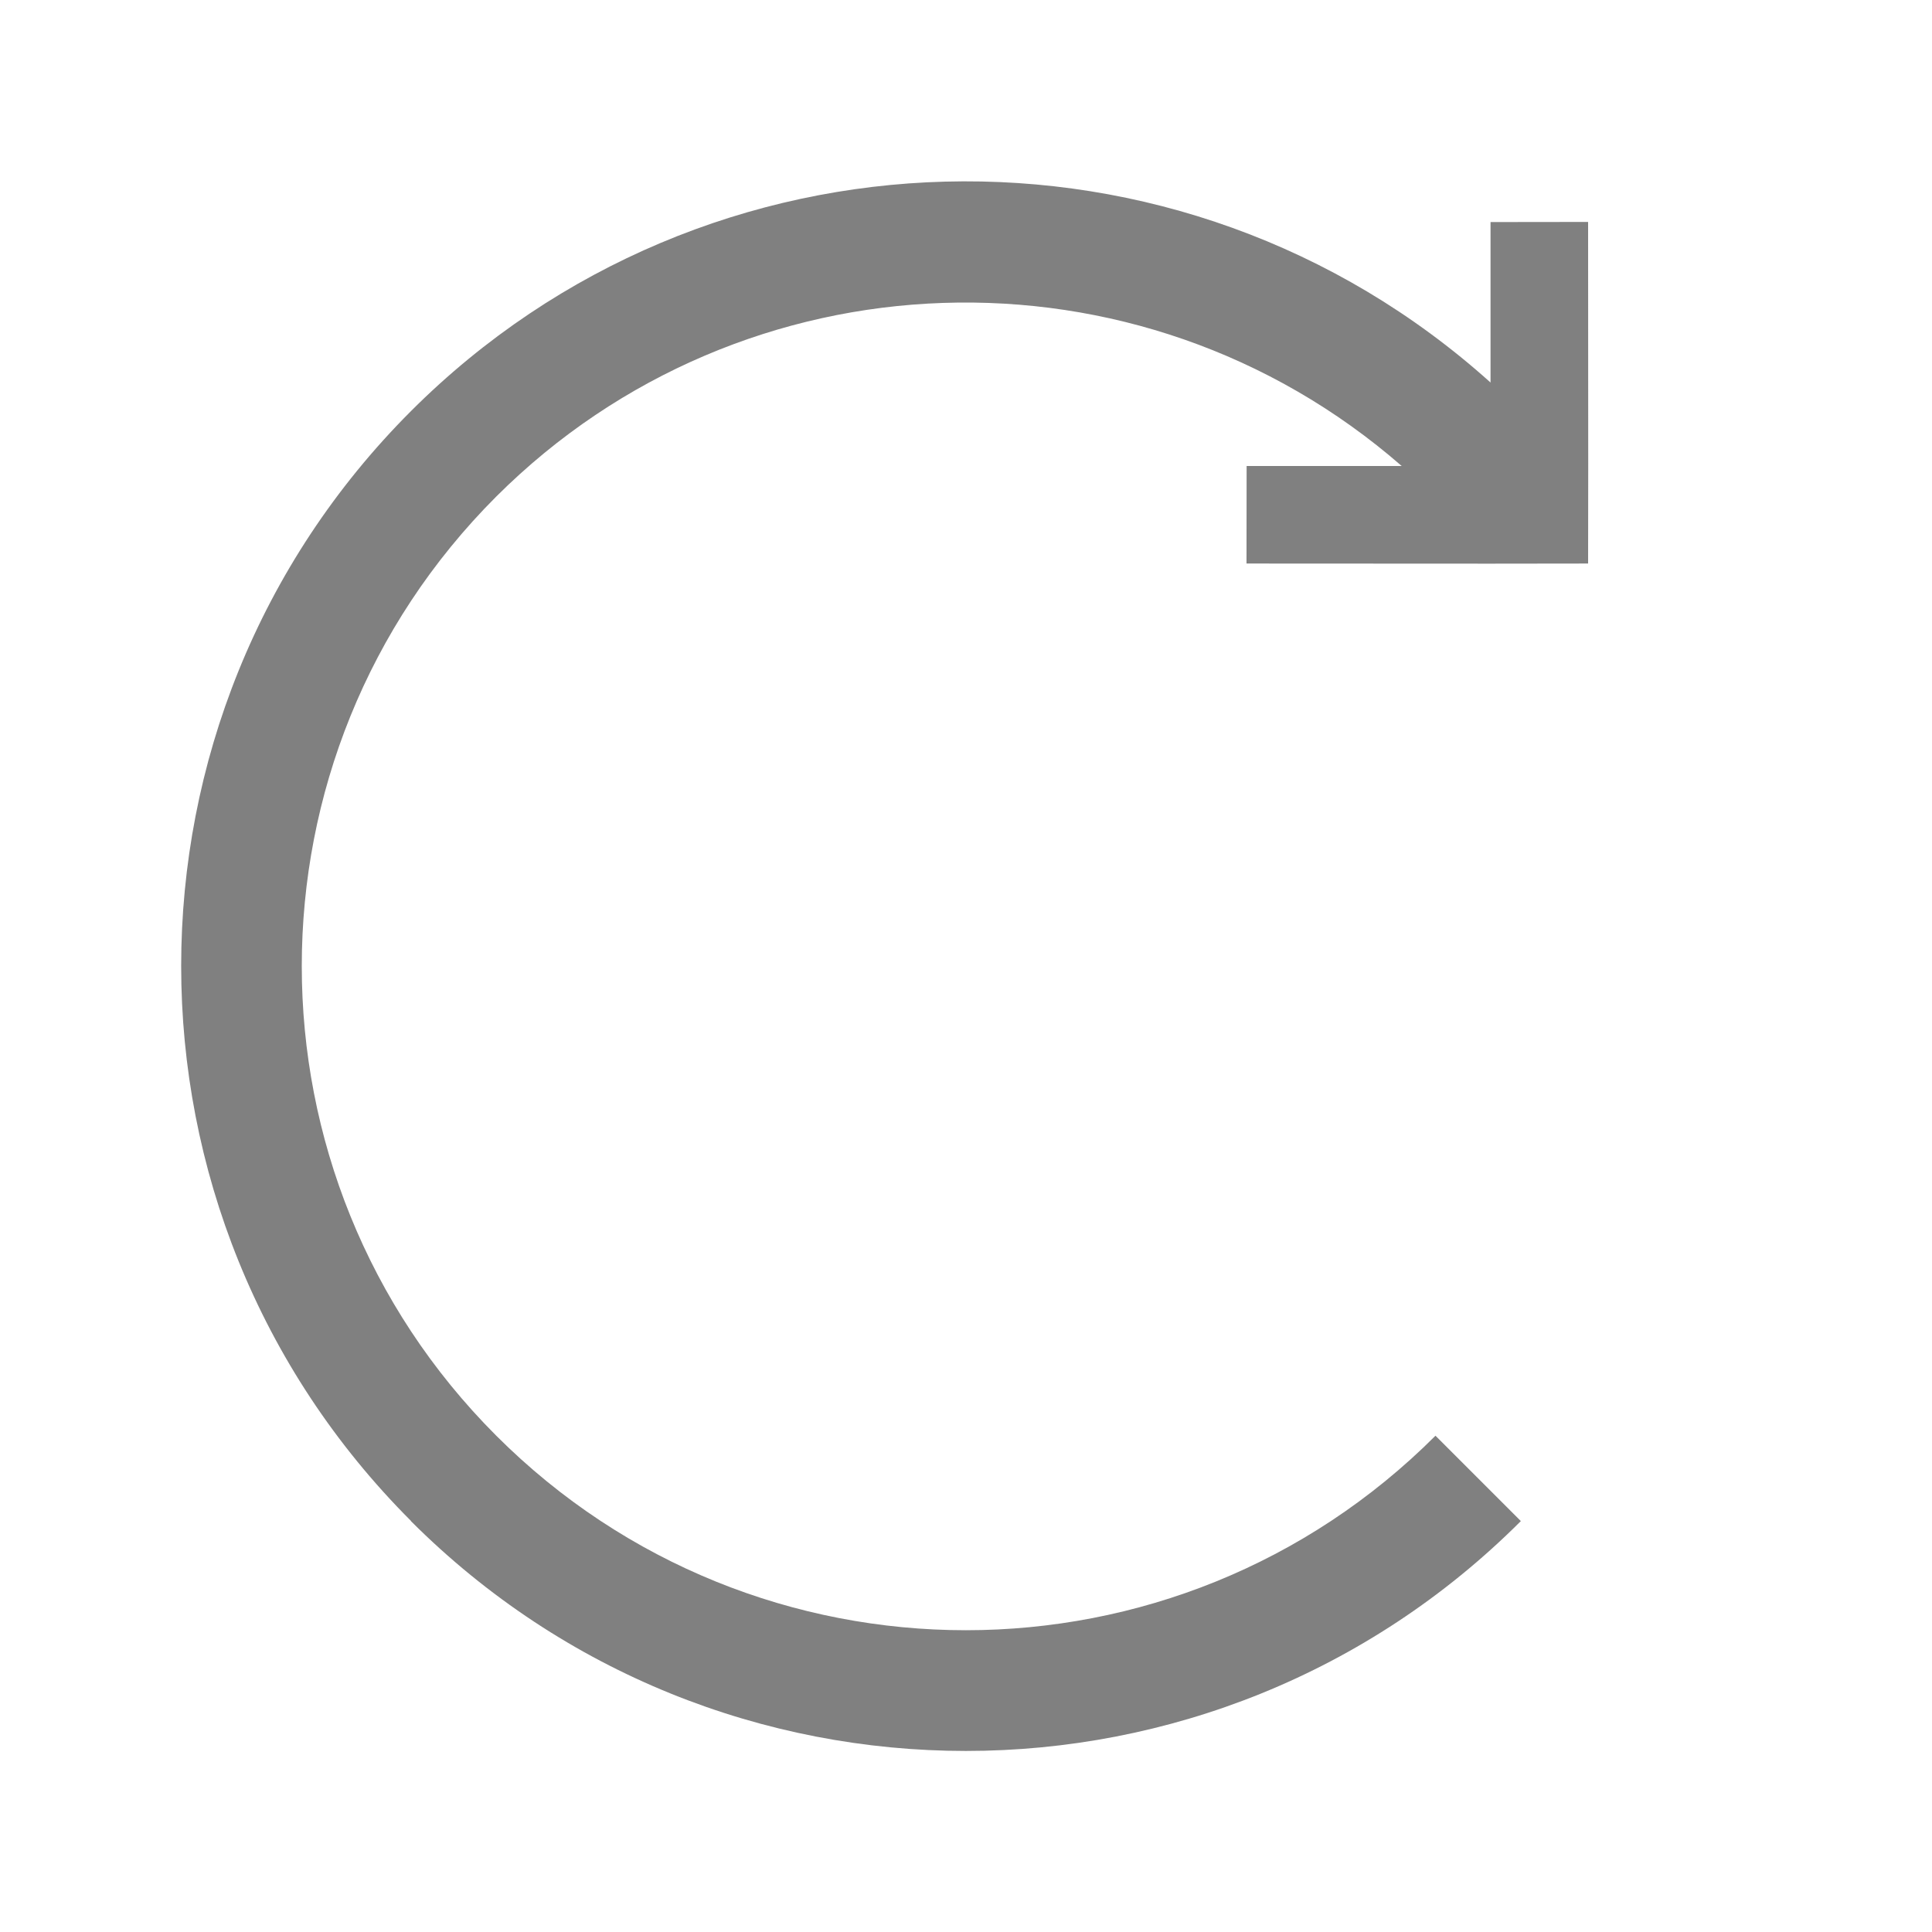
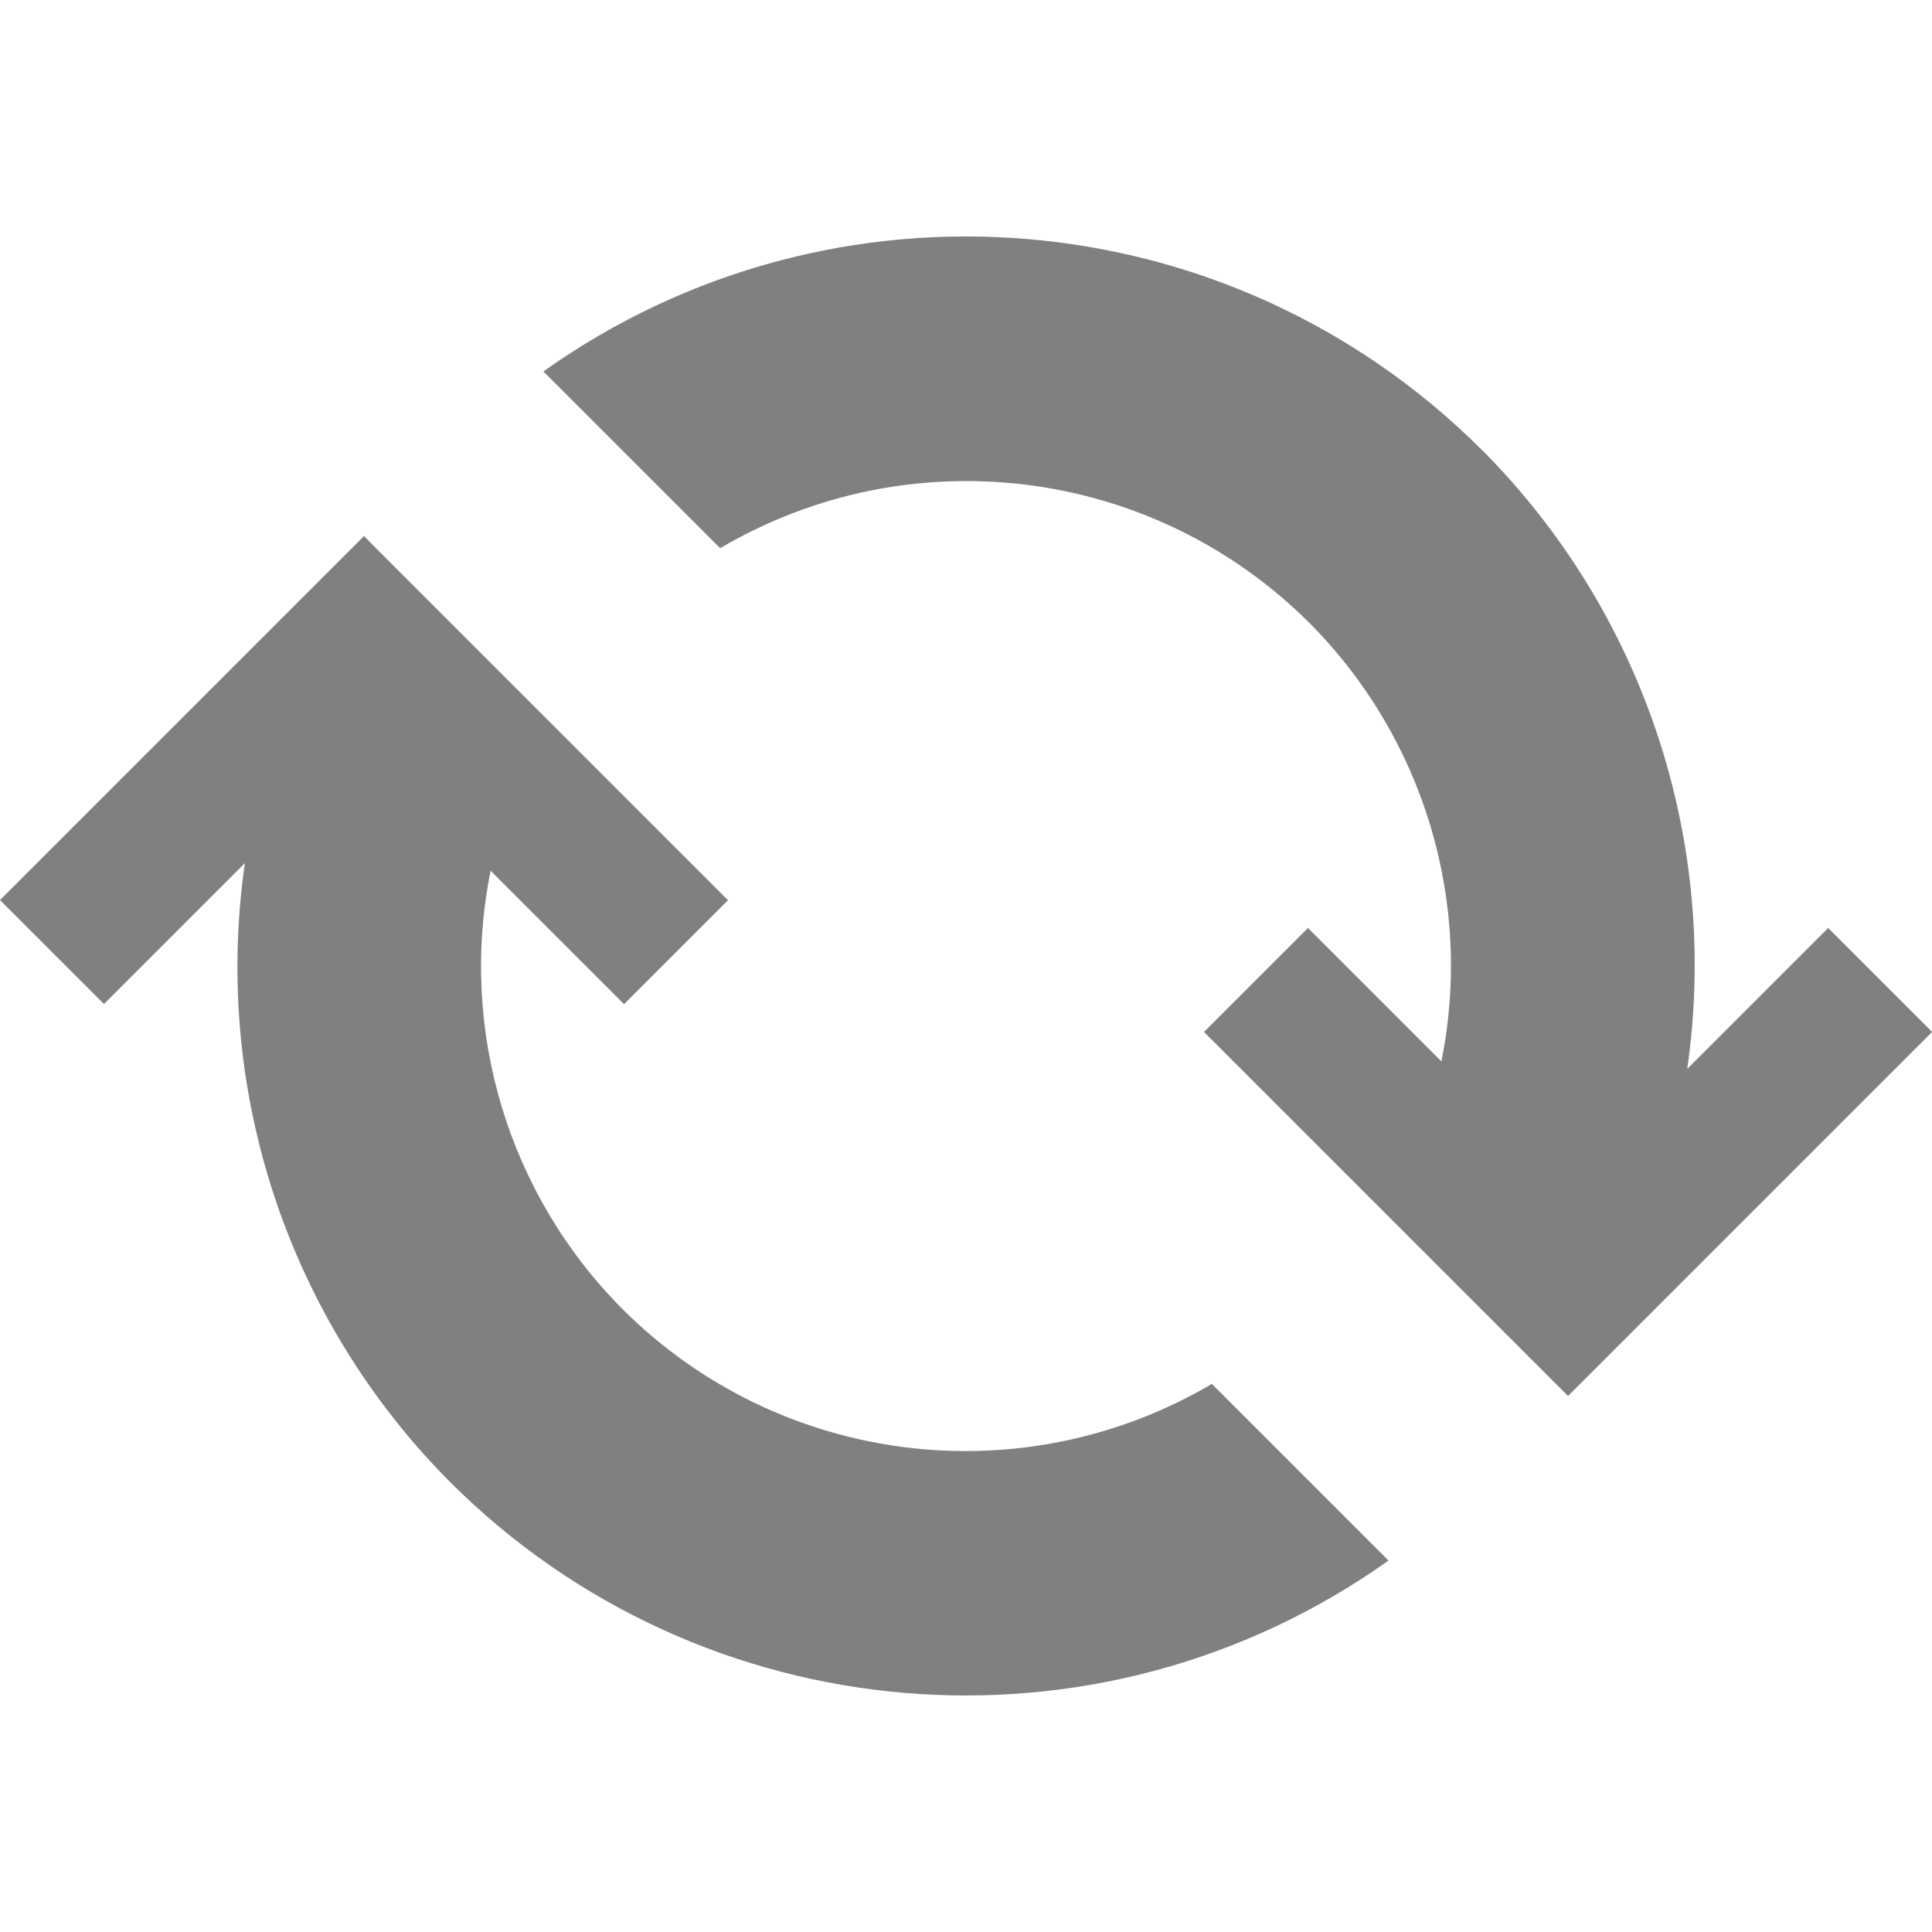
<svg xmlns="http://www.w3.org/2000/svg" height="16" width="16" version="1.1" id="svg4">
  <defs id="defs8">
    <marker orient="auto" refY="0.0" refX="0.0" id="Arrow2Mend" style="overflow:visible;">
      <path id="path847" style="fill-rule:evenodd;stroke-width:0.625;stroke-linejoin:round;stroke:#000000;stroke-opacity:1;fill:#000000;fill-opacity:1" d="M 8.719,4.034 L -2.207,0.016 L 8.719,-4.002 C 6.973,-1.63 6.983,1.616 8.719,4.034 z " transform="scale(0.6) rotate(180) translate(0,0)" />
    </marker>
    <marker orient="auto" refY="0.0" refX="0.0" id="Arrow2Lend" style="overflow:visible;">
      <path id="path841" style="fill-rule:evenodd;stroke-width:0.625;stroke-linejoin:round;stroke:#000000;stroke-opacity:1;fill:#000000;fill-opacity:1" d="M 8.719,4.034 L -2.207,0.016 L 8.719,-4.002 C 6.973,-1.63 6.983,1.616 8.719,4.034 z " transform="scale(1.1) rotate(180) translate(1,0)" />
    </marker>
    <marker orient="auto" refY="0.0" refX="0.0" id="Arrow1Mend" style="overflow:visible;">
      <path id="path829" d="M 0.0,0.0 L 5.0,-5.0 L -12.5,0.0 L 5.0,5.0 L 0.0,0.0 z " style="fill-rule:evenodd;stroke:#000000;stroke-width:1pt;stroke-opacity:1;fill:#000000;fill-opacity:1" transform="scale(0.4) rotate(180) translate(10,0)" />
    </marker>
    <marker orient="auto" refY="0.0" refX="0.0" id="Arrow1Mstart" style="overflow:visible">
      <path id="path826" d="M 0.0,0.0 L 5.0,-5.0 L -12.5,0.0 L 5.0,5.0 L 0.0,0.0 z " style="fill-rule:evenodd;stroke:#000000;stroke-width:1pt;stroke-opacity:1;fill:#000000;fill-opacity:1" transform="scale(0.4) translate(10,0)" />
    </marker>
    <marker orient="auto" refY="0.0" refX="0.0" id="Arrow1Lstart" style="overflow:visible">
      <path id="path820" d="M 0.0,0.0 L 5.0,-5.0 L -12.5,0.0 L 5.0,5.0 L 0.0,0.0 z " style="fill-rule:evenodd;stroke:#000000;stroke-width:1pt;stroke-opacity:1;fill:#000000;fill-opacity:1" transform="scale(0.8) translate(12.5,0)" />
    </marker>
    <marker orient="auto" refY="0.0" refX="0.0" id="Arrow1Lend" style="overflow:visible;">
      <path id="path823" d="M 0.0,0.0 L 5.0,-5.0 L -12.5,0.0 L 5.0,5.0 L 0.0,0.0 z " style="fill-rule:evenodd;stroke:#000000;stroke-width:1pt;stroke-opacity:1;fill:#000000;fill-opacity:1" transform="scale(0.8) rotate(180) translate(12.5,0)" />
    </marker>
    <marker orient="auto" refY="0" refX="0" id="Arrow2Mend-3" style="overflow:visible">
      <path id="path847-6" style="fill:#000000;fill-opacity:1;fill-rule:evenodd;stroke:#000000;stroke-width:0.625;stroke-linejoin:round;stroke-opacity:1" d="M 8.719,4.034 -2.207,0.016 8.719,-4.002 c -1.745,2.372 -1.735,5.617 -6e-7,8.035 z" transform="scale(-0.6)" />
    </marker>
  </defs>
-   <path style="opacity:1;fill:#808080;fill-opacity:1;stroke:none;stroke-width:0.809;stroke-linecap:butt;stroke-linejoin:bevel;stroke-miterlimit:4;stroke-dasharray:none;stroke-opacity:1;paint-order:fill markers stroke" d="m 3.404,12.596 a 6.5,6.5 0 0 1 -2e-7,-9.192 6.5,6.5 0 0 1 8.94,-0.236 V 1.839 l 0.808,-0.001 0.001,2.021 -0.001,0.808 -0.808,0.001 -2.021,-0.001 0.001,-0.808 1.284,-1.3e-6 a 5.5,5.5 0 0 0 -7.498,0.253 5.5,5.5 0 0 0 -1.2e-6,7.778 5.5,5.5 0 0 0 7.778,-10e-7 l 0.707,0.707 a 6.5,6.5 0 0 1 -9.192,0 z" id="path823-3" />
+   <path style="opacity:1;fill:#808080;fill-opacity:1;fill-rule:nonzero;stroke:none;stroke-width:0.172;stroke-linecap:butt;stroke-linejoin:bevel;stroke-miterlimit:4;stroke-dasharray:none;stroke-opacity:1;paint-order:fill markers stroke" d="M 12.273,3.727 A 6.043,6.043 0 0 0 4.5,3.076 l 1.464,1.464 a 4.02,4.02 0 0 1 4.879,0.618 4.02,4.02 0 0 1 1.094,3.632 l -1.105,-1.105 -0.861,0.861 1.492,1.492 0.661,0.661 0.797,0.797 0.065,0.065 3.015,-3.015 -0.861,-0.861 -1.167,1.167 a 6.043,6.043 0 0 0 -1.698,-5.124 z m -9.258,0.712 -3.015,3.015 0.861,0.861 1.167,-1.167 a 6.043,6.043 0 0 0 1.698,5.124 6.043,6.043 0 0 0 7.773,0.652 L 10.036,11.461 A 4.02,4.02 0 0 1 5.157,10.843 4.02,4.02 0 0 1 4.063,7.211 l 1.105,1.105 0.861,-0.861 -1.492,-1.492 -0.661,-0.661 -0.797,-0.797 z" id="path1096" />
</svg>
